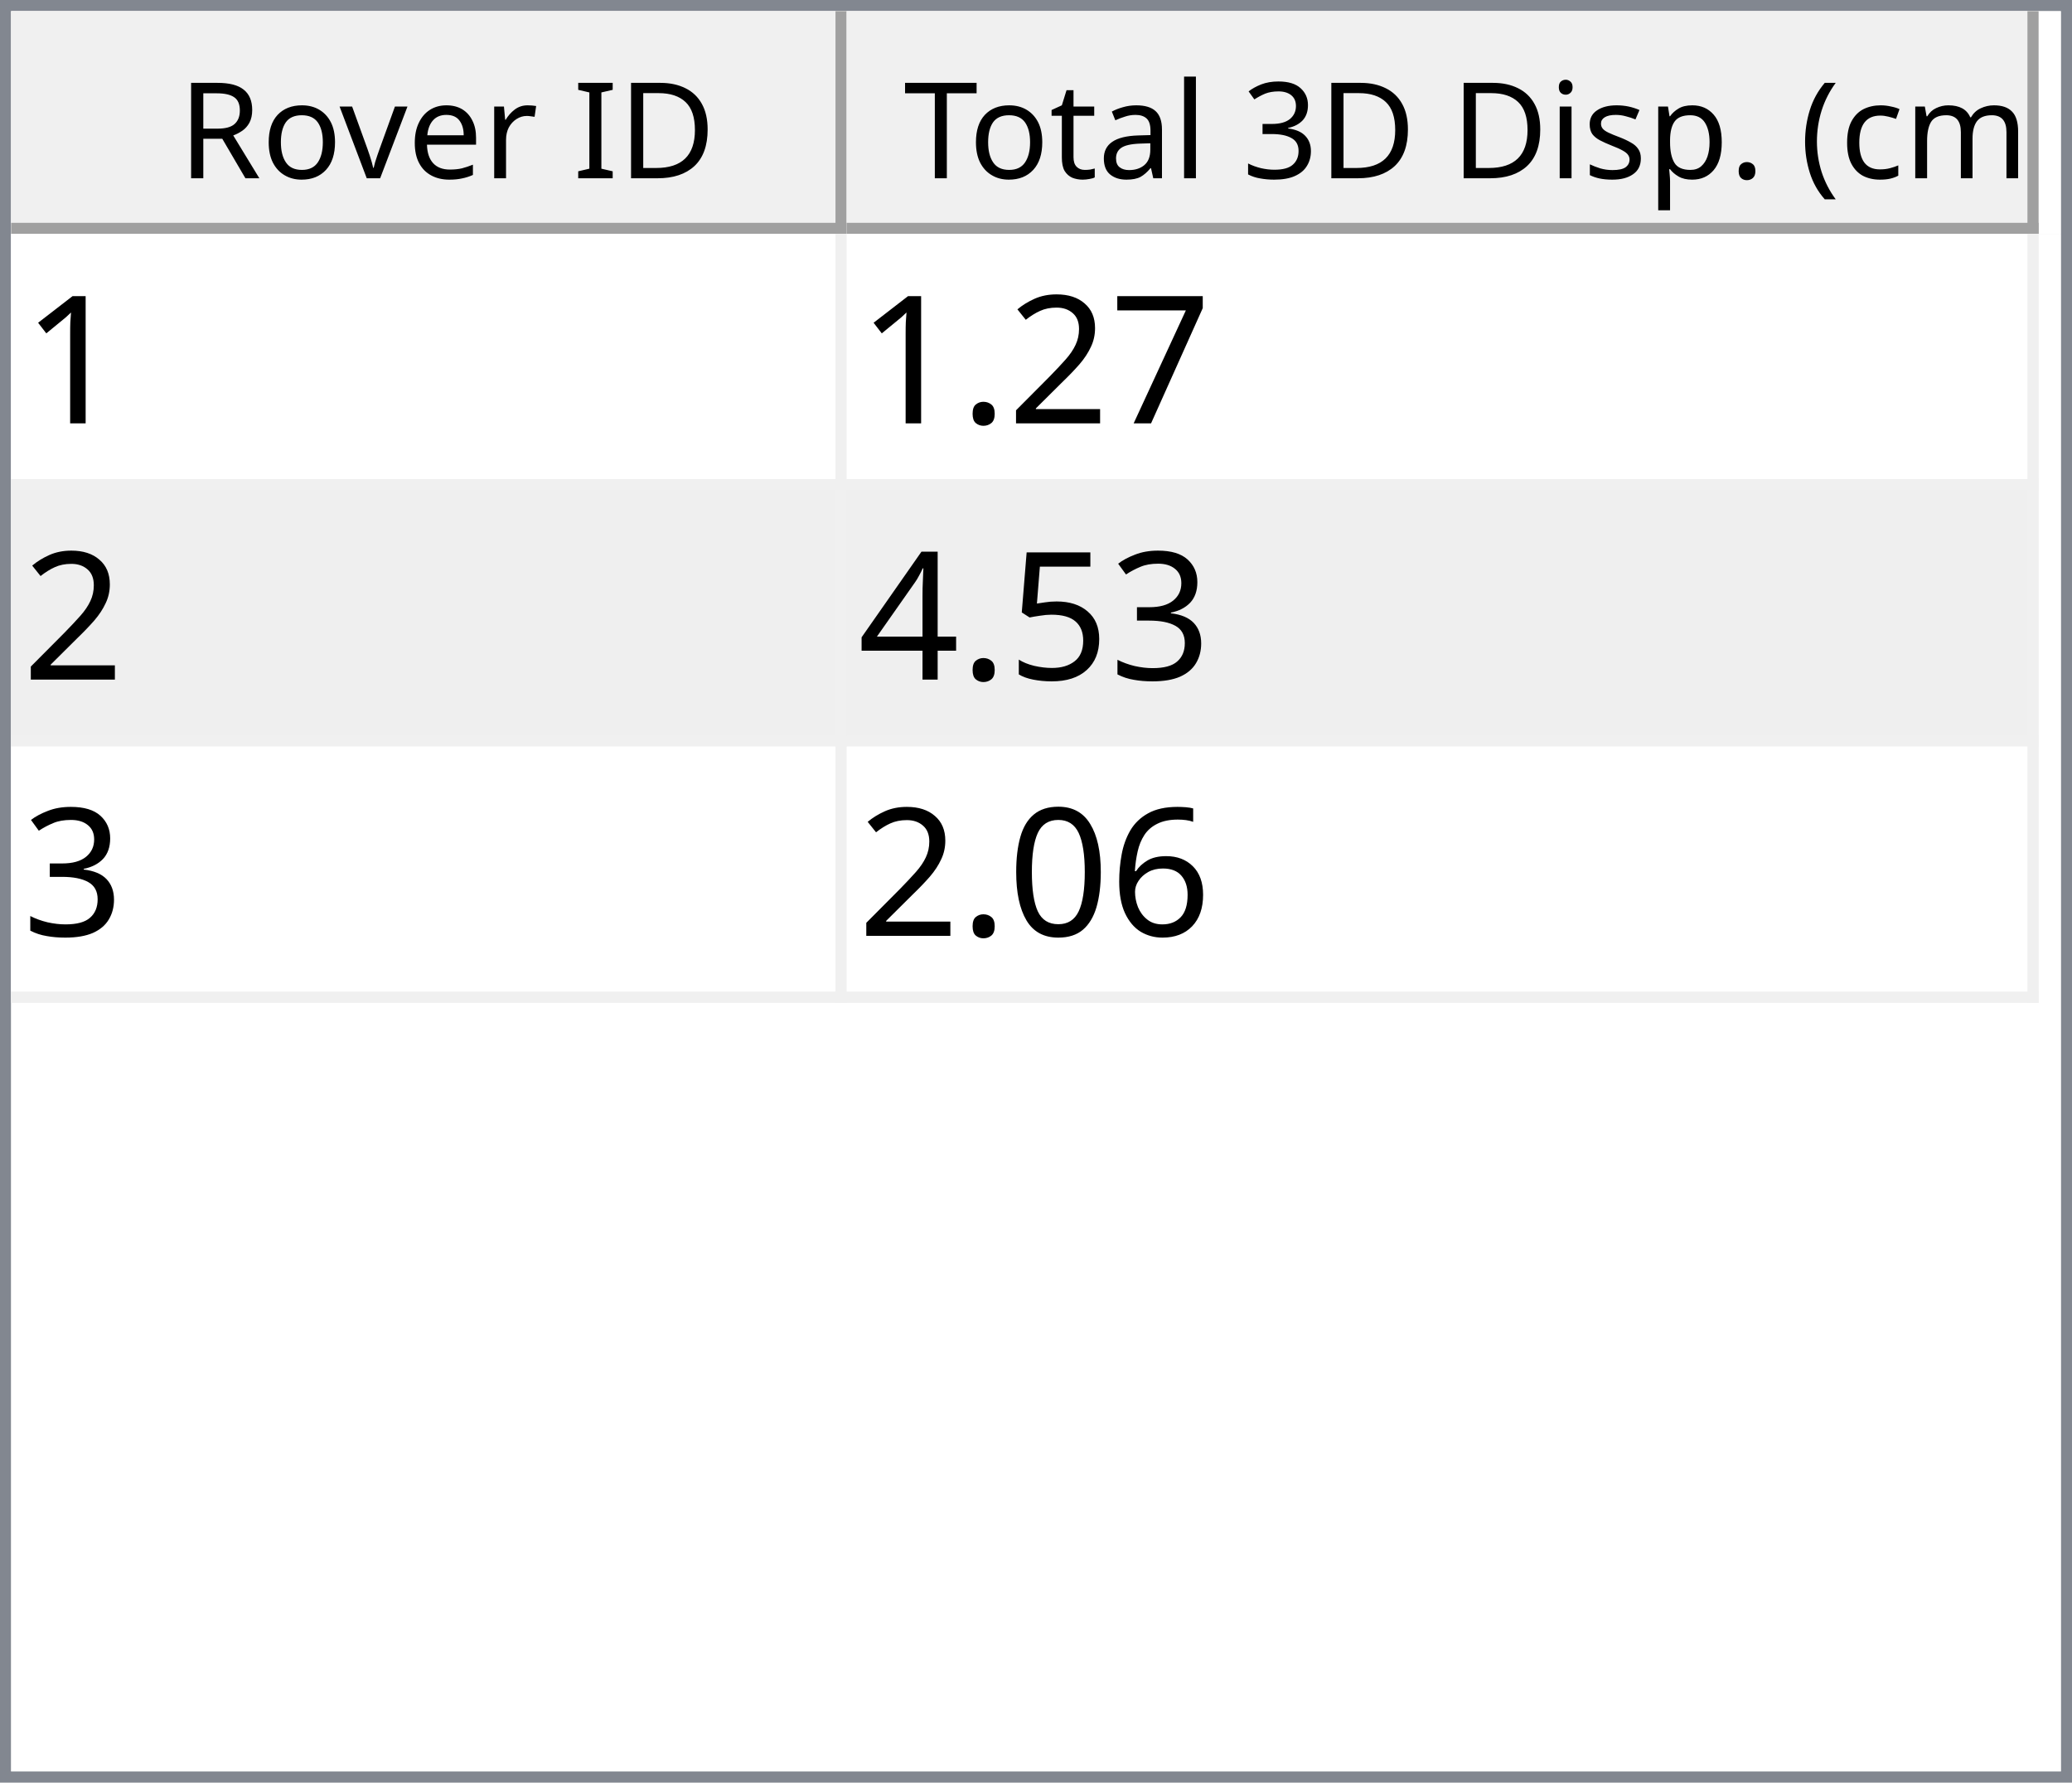
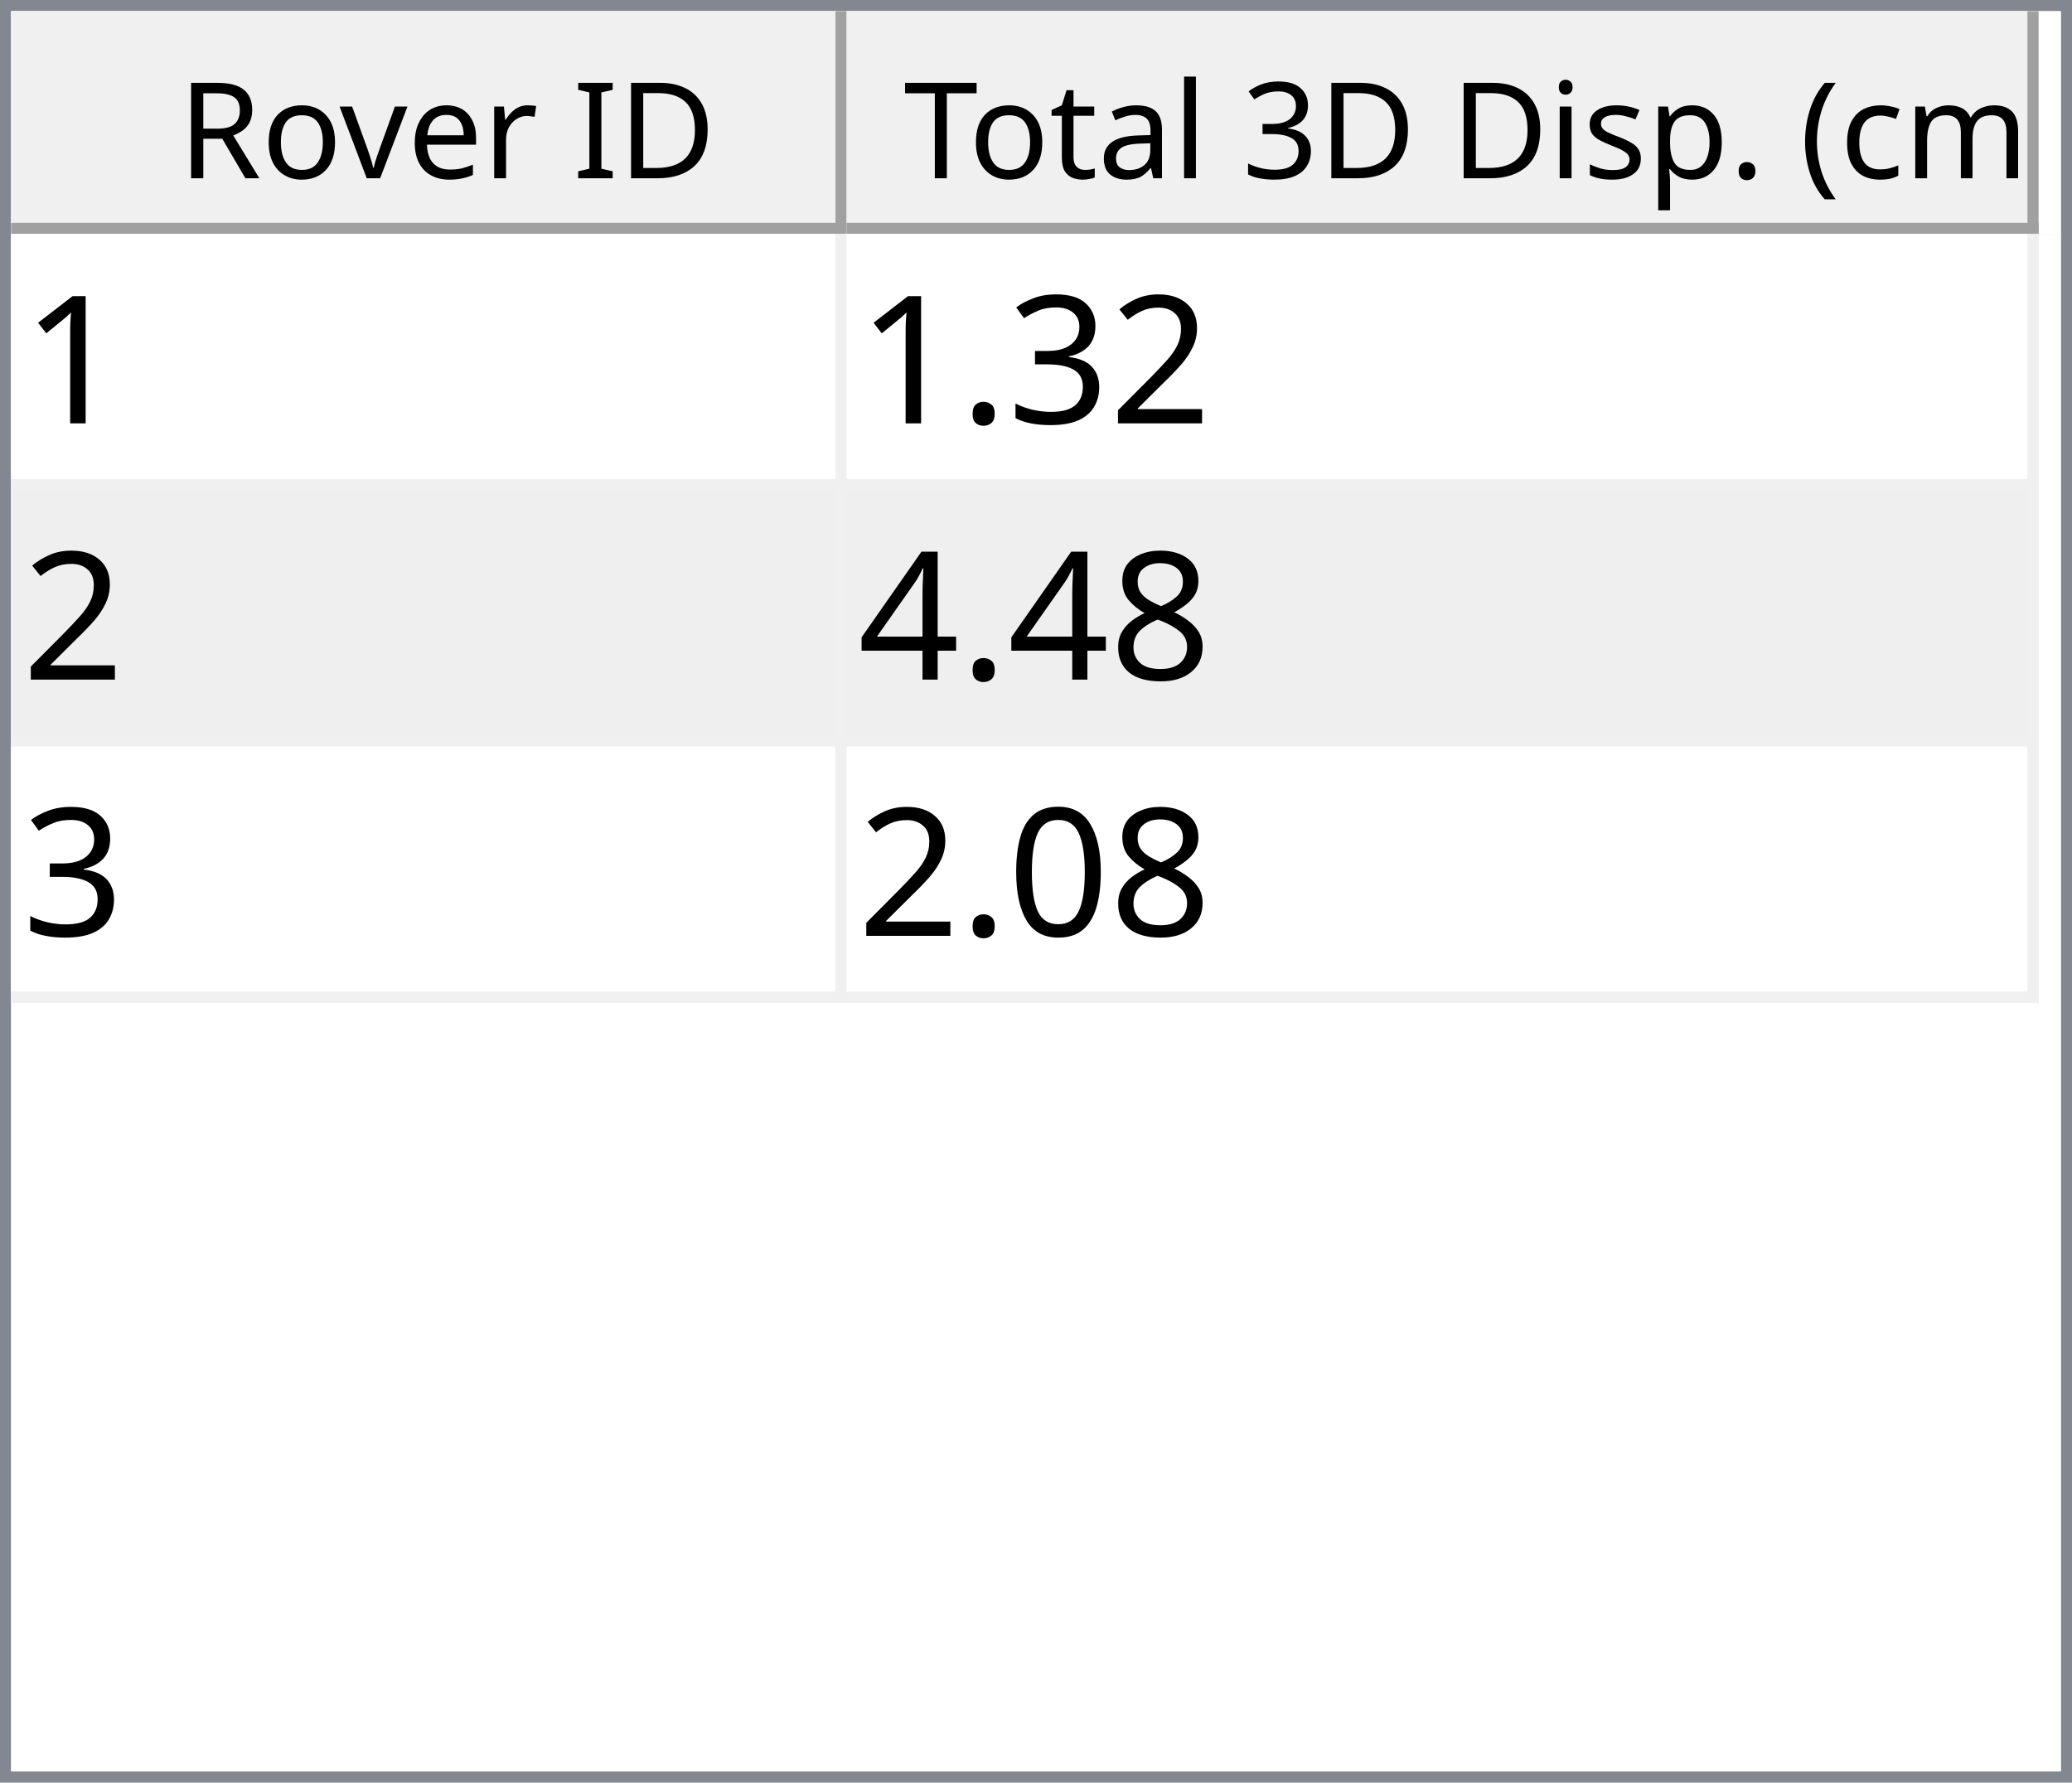
<svg xmlns="http://www.w3.org/2000/svg" style="fill-opacity:1; color-rendering:auto; color-interpolation:auto; text-rendering:auto; stroke:black; stroke-linecap:square; stroke-miterlimit:10; shape-rendering:auto; stroke-opacity:1; fill:black; stroke-dasharray:none; font-weight:normal; stroke-width:1; font-family:'Dialog'; font-style:normal; stroke-linejoin:miter; font-size:12px; stroke-dashoffset:0; image-rendering:auto;" width="186" height="160">
  <defs id="genericDefs" />
  <g>
    <defs id="defs1">
      <clipPath clipPathUnits="userSpaceOnUse" id="clipPath1">
        <path d="M0 0 L186 0 L186 160 L0 160 L0 0 Z" />
      </clipPath>
      <clipPath clipPathUnits="userSpaceOnUse" id="clipPath2">
        <path d="M0 0 L0 160 L186 160 L186 0 Z" />
      </clipPath>
      <clipPath clipPathUnits="userSpaceOnUse" id="clipPath3">
        <path d="M0 0 L0 20 L184 20 L184 0 Z" />
      </clipPath>
      <clipPath clipPathUnits="userSpaceOnUse" id="clipPath4">
        <path d="M0 0 L0 20 L75 20 L75 0 Z" />
      </clipPath>
      <clipPath clipPathUnits="userSpaceOnUse" id="clipPath5">
        <path d="M1 1 L1 19 L74 19 L74 1 Z" />
      </clipPath>
      <clipPath clipPathUnits="userSpaceOnUse" id="clipPath6">
        <path d="M0 0 L0 18 L73 18 L73 0 Z" />
      </clipPath>
      <clipPath clipPathUnits="userSpaceOnUse" id="clipPath7">
        <path d="M-0.5 -0.5 L-0.5 19.5 L74.5 19.5 L74.5 -0.5 Z" />
      </clipPath>
      <clipPath clipPathUnits="userSpaceOnUse" id="clipPath8">
        <path d="M0 0 L0 20 L107 20 L107 0 Z" />
      </clipPath>
      <clipPath clipPathUnits="userSpaceOnUse" id="clipPath9">
        <path d="M1 1 L1 19 L106 19 L106 1 Z" />
      </clipPath>
      <clipPath clipPathUnits="userSpaceOnUse" id="clipPath10">
        <path d="M0 0 L0 18 L105 18 L105 0 Z" />
      </clipPath>
      <clipPath clipPathUnits="userSpaceOnUse" id="clipPath11">
        <path d="M-0.5 -0.5 L-0.5 19.5 L106.5 19.5 L106.5 -0.5 Z" />
      </clipPath>
      <clipPath clipPathUnits="userSpaceOnUse" id="clipPath12">
        <path d="M0 0 L0 138 L184 138 L184 0 Z" />
      </clipPath>
      <clipPath clipPathUnits="userSpaceOnUse" id="clipPath13">
        <path d="M0 0 L0 69 L182 69 L182 0 Z" />
      </clipPath>
      <clipPath clipPathUnits="userSpaceOnUse" id="clipPath14">
        <path d="M-0.5 -0.5 L-0.5 68.5 L181.5 68.5 L181.5 -0.5 Z" />
      </clipPath>
      <clipPath clipPathUnits="userSpaceOnUse" id="clipPath15">
        <path d="M0 0 L0 22 L74 22 L74 0 Z" />
      </clipPath>
      <clipPath clipPathUnits="userSpaceOnUse" id="clipPath16">
        <path d="M0 0 L0 22 L106 22 L106 0 Z" />
      </clipPath>
      <font horiz-adv-x="64.551" id="font1">
        <font-face ascent="107.91" descent="25.098" units-per-em="100" style="font-style:normal; font-family:Segoe UI; font-weight:normal;" />
        <missing-glyph horiz-adv-x="64.551" d="M8.109 0 L8.109 68.266 L56.453 68.266 L56.453 0 L8.109 0 ZM15.328 7.234 L49.219 7.234 L49.219 61.031 L15.328 61.031 L15.328 7.234 Z" />
        <glyph unicode="D" horiz-adv-x="70.117" d="M9.188 0 L9.188 70.016 L28.516 70.016 Q65.531 70.016 65.531 35.891 Q65.531 19.672 55.25 9.836 Q44.969 0 27.734 0 L9.188 0 ZM17.391 62.594 L17.391 7.422 L27.828 7.422 Q41.609 7.422 49.273 14.797 Q56.938 22.172 56.938 35.688 Q56.938 62.594 28.328 62.594 L17.391 62.594 Z" />
        <glyph unicode="I" horiz-adv-x="26.611" d="M17.391 0 L9.188 0 L9.188 70.016 L17.391 70.016 L17.391 0 Z" />
        <glyph unicode=" " horiz-adv-x="27.393" d="" />
        <glyph unicode="r" horiz-adv-x="34.766" d="M34.188 41.891 Q32.078 43.5 28.125 43.5 Q23 43.5 19.555 38.672 Q16.109 33.844 16.109 25.484 L16.109 0 L8.109 0 L8.109 50 L16.109 50 L16.109 39.703 L16.312 39.703 Q18.016 44.969 21.531 47.922 Q25.047 50.875 29.391 50.875 Q32.516 50.875 34.188 50.203 L34.188 41.891 Z" />
        <glyph unicode="e" horiz-adv-x="52.295" d="M48.297 23 L12.984 23 Q13.188 14.656 17.484 10.109 Q21.781 5.562 29.297 5.562 Q37.75 5.562 44.828 11.141 L44.828 3.609 Q38.234 -1.172 27.391 -1.172 Q16.797 -1.172 10.742 5.641 Q4.688 12.453 4.688 24.812 Q4.688 36.469 11.305 43.82 Q17.922 51.172 27.734 51.172 Q37.547 51.172 42.922 44.828 Q48.297 38.484 48.297 27.203 L48.297 23 ZM40.094 29.781 Q40.047 36.719 36.75 40.578 Q33.453 44.438 27.594 44.438 Q21.922 44.438 17.969 40.383 Q14.016 36.328 13.094 29.781 L40.094 29.781 Z" />
        <glyph unicode="v" horiz-adv-x="47.9" d="M47.406 50 L27.484 0 L19.625 0 L0.688 50 L9.469 50 L22.172 13.672 Q23.578 9.672 23.922 6.688 L24.125 6.688 Q24.609 10.453 25.688 13.484 L38.969 50 L47.406 50 Z" />
        <glyph unicode="o" horiz-adv-x="58.594" d="M29 -1.172 Q17.922 -1.172 11.305 5.836 Q4.688 12.844 4.688 24.422 Q4.688 37.016 11.57 44.094 Q18.453 51.172 30.172 51.172 Q41.359 51.172 47.633 44.289 Q53.906 37.406 53.906 25.203 Q53.906 13.234 47.141 6.031 Q40.375 -1.172 29 -1.172 ZM29.594 44.438 Q21.875 44.438 17.383 39.188 Q12.891 33.938 12.891 24.703 Q12.891 15.828 17.43 10.695 Q21.969 5.562 29.594 5.562 Q37.359 5.562 41.531 10.594 Q45.703 15.625 45.703 24.906 Q45.703 34.281 41.531 39.359 Q37.359 44.438 29.594 44.438 Z" />
        <glyph unicode="R" horiz-adv-x="59.814" d="M59.375 0 L49.609 0 L37.891 19.625 Q36.281 22.359 34.766 24.289 Q33.25 26.219 31.664 27.438 Q30.078 28.656 28.25 29.219 Q26.422 29.781 24.125 29.781 L17.391 29.781 L17.391 0 L9.188 0 L9.188 70.016 L30.078 70.016 Q34.672 70.016 38.555 68.867 Q42.438 67.719 45.289 65.375 Q48.141 63.031 49.758 59.547 Q51.375 56.062 51.375 51.375 Q51.375 47.703 50.273 44.656 Q49.172 41.609 47.148 39.211 Q45.125 36.812 42.266 35.133 Q39.406 33.453 35.844 32.516 L35.844 32.328 Q37.594 31.547 38.891 30.547 Q40.188 29.547 41.359 28.18 Q42.531 26.812 43.68 25.078 Q44.828 23.344 46.234 21.047 L59.375 0 ZM17.391 62.594 L17.391 37.203 L28.516 37.203 Q31.594 37.203 34.203 38.133 Q36.812 39.062 38.719 40.797 Q40.625 42.531 41.703 45.047 Q42.781 47.562 42.781 50.688 Q42.781 56.297 39.141 59.445 Q35.5 62.594 28.609 62.594 L17.391 62.594 Z" />
        <glyph unicode=")" horiz-adv-x="30.176" d="M8.297 -15.922 L1.172 -15.922 Q16.406 2.344 16.406 26.812 Q16.406 51.469 1.078 70.016 L8.297 70.016 Q23.531 52.156 23.531 26.703 Q23.531 1.375 8.297 -15.922 Z" />
        <glyph unicode="m" horiz-adv-x="86.133" d="M79.109 0 L71.094 0 L71.094 28.719 Q71.094 37.016 68.531 40.727 Q65.969 44.438 59.906 44.438 Q54.781 44.438 51.195 39.75 Q47.609 35.062 47.609 28.516 L47.609 0 L39.594 0 L39.594 29.688 Q39.594 44.438 28.219 44.438 Q22.953 44.438 19.531 40.016 Q16.109 35.594 16.109 28.516 L16.109 0 L8.109 0 L8.109 50 L16.109 50 L16.109 42.094 L16.312 42.094 Q21.625 51.172 31.844 51.172 Q36.969 51.172 40.773 48.312 Q44.578 45.453 46 40.828 Q51.562 51.172 62.594 51.172 Q79.109 51.172 79.109 30.812 L79.109 0 Z" />
        <glyph unicode="c" horiz-adv-x="46.191" d="M42.188 2.297 Q36.422 -1.172 28.516 -1.172 Q17.828 -1.172 11.258 5.789 Q4.688 12.75 4.688 23.828 Q4.688 36.188 11.766 43.68 Q18.844 51.172 30.672 51.172 Q37.25 51.172 42.281 48.734 L42.281 40.531 Q36.719 44.438 30.375 44.438 Q22.703 44.438 17.797 38.945 Q12.891 33.453 12.891 24.516 Q12.891 15.719 17.508 10.641 Q22.125 5.562 29.891 5.562 Q36.422 5.562 42.188 9.906 L42.188 2.297 Z" />
        <glyph unicode="(" horiz-adv-x="30.176" d="M29.109 -15.922 L21.969 -15.922 Q6.844 1.375 6.844 26.703 Q6.844 52.156 21.969 70.016 L29.203 70.016 Q13.875 51.469 13.875 26.812 Q13.875 2.344 29.109 -15.922 Z" />
        <glyph unicode="." horiz-adv-x="21.68" d="M10.891 -1.078 Q8.641 -1.078 7.055 0.539 Q5.469 2.156 5.469 4.391 Q5.469 6.641 7.055 8.273 Q8.641 9.906 10.891 9.906 Q13.188 9.906 14.797 8.273 Q16.406 6.641 16.406 4.391 Q16.406 2.156 14.797 0.539 Q13.188 -1.078 10.891 -1.078 Z" />
        <glyph unicode="p" horiz-adv-x="58.789" d="M16.312 7.234 L16.109 7.234 L16.109 -23 L8.109 -23 L8.109 50 L16.109 50 L16.109 41.219 L16.312 41.219 Q22.219 51.172 33.594 51.172 Q43.266 51.172 48.688 44.461 Q54.109 37.75 54.109 26.469 Q54.109 13.922 48 6.375 Q41.891 -1.172 31.297 -1.172 Q21.578 -1.172 16.312 7.234 ZM16.109 27.391 L16.109 20.406 Q16.109 14.203 20.141 9.883 Q24.172 5.562 30.375 5.562 Q37.641 5.562 41.773 11.133 Q45.906 16.703 45.906 26.609 Q45.906 34.969 42.047 39.703 Q38.188 44.438 31.594 44.438 Q24.609 44.438 20.359 39.578 Q16.109 34.719 16.109 27.391 Z" />
        <glyph unicode="s" horiz-adv-x="42.432" d="M5.078 1.812 L5.078 10.406 Q11.625 5.562 19.484 5.562 Q30.031 5.562 30.031 12.594 Q30.031 14.594 29.125 15.992 Q28.219 17.391 26.68 18.461 Q25.141 19.531 23.07 20.383 Q21 21.234 18.609 22.172 Q15.281 23.484 12.766 24.828 Q10.25 26.172 8.57 27.859 Q6.891 29.547 6.031 31.695 Q5.172 33.844 5.172 36.719 Q5.172 40.234 6.789 42.945 Q8.406 45.656 11.086 47.484 Q13.766 49.312 17.211 50.242 Q20.656 51.172 24.312 51.172 Q30.812 51.172 35.938 48.922 L35.938 40.828 Q30.422 44.438 23.25 44.438 Q21 44.438 19.195 43.922 Q17.391 43.406 16.094 42.477 Q14.797 41.547 14.086 40.258 Q13.375 38.969 13.375 37.406 Q13.375 35.453 14.086 34.133 Q14.797 32.812 16.164 31.789 Q17.531 30.766 19.484 29.938 Q21.438 29.109 23.922 28.125 Q27.25 26.859 29.883 25.516 Q32.516 24.172 34.375 22.484 Q36.234 20.797 37.234 18.602 Q38.234 16.406 38.234 13.375 Q38.234 9.672 36.602 6.938 Q34.969 4.203 32.234 2.398 Q29.5 0.594 25.93 -0.289 Q22.359 -1.172 18.453 -1.172 Q10.75 -1.172 5.078 1.812 Z" />
        <glyph unicode="i" horiz-adv-x="24.219" d="M12.203 62.703 Q10.062 62.703 8.547 64.164 Q7.031 65.625 7.031 67.875 Q7.031 70.125 8.547 71.609 Q10.062 73.094 12.203 73.094 Q14.406 73.094 15.945 71.609 Q17.484 70.125 17.484 67.875 Q17.484 65.719 15.945 64.211 Q14.406 62.703 12.203 62.703 ZM16.109 0 L8.109 0 L8.109 50 L16.109 50 L16.109 0 Z" />
        <glyph unicode="3" horiz-adv-x="53.906" d="M46.531 19.828 Q46.531 15.094 44.75 11.211 Q42.969 7.328 39.719 4.57 Q36.469 1.812 31.93 0.297 Q27.391 -1.219 21.922 -1.219 Q11.922 -1.219 6 2.594 L6 11.188 Q13.094 5.609 22.219 5.609 Q25.875 5.609 28.828 6.539 Q31.781 7.469 33.906 9.227 Q36.031 10.984 37.18 13.477 Q38.328 15.969 38.328 19.094 Q38.328 32.812 18.797 32.812 L12.984 32.812 L12.984 39.594 L18.5 39.594 Q35.797 39.594 35.797 52.484 Q35.797 64.406 22.609 64.406 Q15.188 64.406 8.688 59.422 L8.688 67.188 Q15.375 71.188 24.609 71.188 Q29 71.188 32.57 69.969 Q36.141 68.75 38.68 66.555 Q41.219 64.359 42.609 61.281 Q44 58.203 44 54.5 Q44 40.672 30.031 36.719 L30.031 36.531 Q33.594 36.141 36.625 34.797 Q39.656 33.453 41.852 31.305 Q44.047 29.156 45.289 26.25 Q46.531 23.344 46.531 19.828 Z" />
        <glyph unicode="l" horiz-adv-x="24.219" d="M16.109 0 L8.109 0 L8.109 74.031 L16.109 74.031 L16.109 0 Z" />
        <glyph unicode="a" horiz-adv-x="50.879" d="M43.891 0 L35.891 0 L35.891 7.812 L35.688 7.812 Q30.469 -1.172 20.312 -1.172 Q12.844 -1.172 8.617 2.781 Q4.391 6.734 4.391 13.281 Q4.391 27.297 20.906 29.594 L35.891 31.688 Q35.891 44.438 25.594 44.438 Q16.547 44.438 9.281 38.281 L9.281 46.484 Q16.656 51.172 26.266 51.172 Q43.891 51.172 43.891 32.516 L43.891 0 ZM35.891 25.297 L23.828 23.641 Q18.266 22.859 15.43 20.875 Q12.594 18.891 12.594 13.875 Q12.594 10.203 15.211 7.883 Q17.828 5.562 22.172 5.562 Q28.125 5.562 32.008 9.742 Q35.891 13.922 35.891 20.312 L35.891 25.297 Z" />
        <glyph unicode="t" horiz-adv-x="33.887" d="M31.297 0.484 Q28.469 -1.078 23.828 -1.078 Q10.688 -1.078 10.688 13.578 L10.688 43.172 L2.094 43.172 L2.094 50 L10.688 50 L10.688 62.203 L18.703 64.797 L18.703 50 L31.297 50 L31.297 43.172 L18.703 43.172 L18.703 14.984 Q18.703 9.969 20.414 7.82 Q22.125 5.672 26.078 5.672 Q29.109 5.672 31.297 7.328 L31.297 0.484 Z" />
        <glyph unicode="T" horiz-adv-x="52.393" d="M50.594 62.594 L30.375 62.594 L30.375 0 L22.172 0 L22.172 62.594 L2 62.594 L2 70.016 L50.594 70.016 L50.594 62.594 Z" />
      </font>
      <font horiz-adv-x="75.0" id="font2">
        <font-face ascent="100.537" descent="21.973" units-per-em="100" style="font-style:normal; font-family:sans-serif; font-weight:normal;" />
        <missing-glyph horiz-adv-x="75.0" d="M12.5 0 L12.5 62.5 L62.5 62.5 L62.5 0 L12.5 0 ZM14.062 1.562 L60.938 1.562 L60.938 60.938 L14.062 60.938 L14.062 1.562 Z" />
        <glyph unicode="1" horiz-adv-x="55.615" d="M37.25 0 L28.469 0 L28.469 56 Q25.297 52.984 20.141 49.953 Q14.984 46.922 10.891 45.406 L10.891 53.906 Q18.266 57.375 23.781 62.305 Q29.297 67.234 31.594 71.875 L37.25 71.875 L37.25 0 Z" />
-         <glyph unicode="7" horiz-adv-x="55.615" d="M4.734 62.203 L4.734 70.656 L51.078 70.656 L51.078 63.812 Q44.234 56.547 37.523 44.484 Q30.812 32.422 27.156 19.672 Q24.516 10.688 23.781 0 L14.75 0 Q14.891 8.453 18.062 20.414 Q21.234 32.375 27.172 43.484 Q33.109 54.594 39.797 62.203 L4.734 62.203 Z" />
        <glyph unicode="2" horiz-adv-x="55.615" d="M50.344 8.453 L50.344 0 L3.031 0 Q2.938 3.172 4.047 6.109 Q5.859 10.938 9.836 15.625 Q13.812 20.312 21.344 26.469 Q33.016 36.031 37.117 41.625 Q41.219 47.219 41.219 52.203 Q41.219 57.422 37.477 61.008 Q33.734 64.594 27.734 64.594 Q21.391 64.594 17.578 60.789 Q13.766 56.984 13.719 50.25 L4.688 51.172 Q5.609 61.281 11.664 66.578 Q17.719 71.875 27.938 71.875 Q38.234 71.875 44.242 66.164 Q50.25 60.453 50.25 52 Q50.25 47.703 48.492 43.555 Q46.734 39.406 42.656 34.812 Q38.578 30.219 29.109 22.219 Q21.188 15.578 18.945 13.211 Q16.703 10.844 15.234 8.453 L50.344 8.453 Z" />
+         <glyph unicode="3" horiz-adv-x="55.615" d="M4.203 18.891 L12.984 20.062 Q14.5 12.594 18.141 9.297 Q21.781 6 27 6 Q33.203 6 37.477 10.297 Q41.75 14.594 41.75 20.953 Q41.75 27 37.797 30.93 Q33.844 34.859 27.734 34.859 Q25.25 34.859 21.531 33.891 L22.516 41.609 Q23.391 41.5 23.922 41.5 Q29.547 41.5 34.039 44.43 Q38.531 47.359 38.531 53.469 Q38.531 58.297 35.258 61.477 Q31.984 64.656 26.812 64.656 Q21.688 64.656 18.266 61.43 Q14.844 58.203 13.875 51.766 L5.078 53.328 Q6.688 62.156 12.398 67.016 Q18.109 71.875 26.609 71.875 Q32.469 71.875 37.398 69.359 Q42.328 66.844 44.945 62.5 Q47.562 58.156 47.562 53.266 Q47.562 48.641 45.07 44.828 Q42.578 41.016 37.703 38.766 Q44.047 37.312 47.562 32.695 Q51.078 28.078 51.078 21.141 Q51.078 11.766 44.242 5.25 Q37.406 -1.266 26.953 -1.266 Q17.531 -1.266 11.305 4.352 Q5.078 9.969 4.203 18.891 Z" />
        <glyph unicode="." horiz-adv-x="27.783" d="M9.078 0 L9.078 10.016 L19.094 10.016 L19.094 0 L9.078 0 Z" />
-         <glyph unicode="3" horiz-adv-x="55.615" d="M4.203 18.891 L12.984 20.062 Q14.5 12.594 18.141 9.297 Q21.781 6 27 6 Q33.203 6 37.477 10.297 Q41.75 14.594 41.75 20.953 Q41.75 27 37.797 30.93 Q33.844 34.859 27.734 34.859 Q25.25 34.859 21.531 33.891 L22.516 41.609 Q23.391 41.5 23.922 41.5 Q29.547 41.5 34.039 44.43 Q38.531 47.359 38.531 53.469 Q38.531 58.297 35.258 61.477 Q31.984 64.656 26.812 64.656 Q21.688 64.656 18.266 61.43 Q14.844 58.203 13.875 51.766 L5.078 53.328 Q6.688 62.156 12.398 67.016 Q18.109 71.875 26.609 71.875 Q32.469 71.875 37.398 69.359 Q42.328 66.844 44.945 62.5 Q47.562 58.156 47.562 53.266 Q47.562 48.641 45.07 44.828 Q42.578 41.016 37.703 38.766 Q44.047 37.312 47.562 32.695 Q51.078 28.078 51.078 21.141 Q51.078 11.766 44.242 5.25 Q37.406 -1.266 26.953 -1.266 Q17.531 -1.266 11.305 4.352 Q5.078 9.969 4.203 18.891 Z" />
-         <glyph unicode="5" horiz-adv-x="55.615" d="M4.156 18.75 L13.375 19.531 Q14.406 12.797 18.141 9.398 Q21.875 6 27.156 6 Q33.5 6 37.891 10.789 Q42.281 15.578 42.281 23.484 Q42.281 31 38.062 35.352 Q33.844 39.703 27 39.703 Q22.75 39.703 19.336 37.773 Q15.922 35.844 13.969 32.766 L5.719 33.844 L12.641 70.609 L48.25 70.609 L48.25 62.203 L19.672 62.203 L15.828 42.969 Q22.266 47.469 29.344 47.469 Q38.719 47.469 45.164 40.969 Q51.609 34.469 51.609 24.266 Q51.609 14.547 45.953 7.469 Q39.062 -1.219 27.156 -1.219 Q17.391 -1.219 11.211 4.25 Q5.031 9.719 4.156 18.75 Z" />
+         <glyph unicode="8" horiz-adv-x="55.615" d="M17.672 38.812 Q12.203 40.828 9.57 44.539 Q6.938 48.25 6.938 53.422 Q6.938 61.234 12.555 66.555 Q18.172 71.875 27.484 71.875 Q36.859 71.875 42.578 66.43 Q48.297 60.984 48.297 53.172 Q48.297 48.188 45.68 44.508 Q43.062 40.828 37.75 38.812 Q44.344 36.672 47.781 31.883 Q51.219 27.094 51.219 20.453 Q51.219 11.281 44.727 5.031 Q38.234 -1.219 27.641 -1.219 Q17.047 -1.219 10.547 5.055 Q4.047 11.328 4.047 20.703 Q4.047 27.688 7.594 32.398 Q11.141 37.109 17.672 38.812 ZM15.922 53.719 Q15.922 48.641 19.195 45.414 Q22.469 42.188 27.688 42.188 Q32.766 42.188 36.016 45.383 Q39.266 48.578 39.266 53.219 Q39.266 58.062 35.914 61.359 Q32.562 64.656 27.594 64.656 Q22.562 64.656 19.242 61.43 Q15.922 58.203 15.922 53.719 ZM13.094 20.656 Q13.094 16.891 14.875 13.375 Q16.656 9.859 20.172 7.93 Q23.688 6 27.734 6 Q34.031 6 38.133 10.055 Q42.234 14.109 42.234 20.359 Q42.234 26.703 38.016 30.859 Q33.797 35.016 27.438 35.016 Q21.234 35.016 17.164 30.914 Q13.094 26.812 13.094 20.656 Z" />
        <glyph unicode="4" horiz-adv-x="55.615" d="M32.328 0 L32.328 17.141 L1.266 17.141 L1.266 25.203 L33.938 71.578 L41.109 71.578 L41.109 25.203 L50.781 25.203 L50.781 17.141 L41.109 17.141 L41.109 0 L32.328 0 ZM32.328 25.203 L32.328 57.469 L9.906 25.203 L32.328 25.203 Z" />
-         <glyph unicode="6" horiz-adv-x="55.615" d="M49.75 54.047 L41.016 53.375 Q39.844 58.547 37.703 60.891 Q34.125 64.656 28.906 64.656 Q24.703 64.656 21.531 62.312 Q17.391 59.281 14.992 53.469 Q12.594 47.656 12.5 36.922 Q15.672 41.75 20.266 44.094 Q24.859 46.438 29.891 46.438 Q38.672 46.438 44.852 39.969 Q51.031 33.5 51.031 23.25 Q51.031 16.5 48.125 10.719 Q45.219 4.938 40.141 1.859 Q35.062 -1.219 28.609 -1.219 Q17.625 -1.219 10.695 6.859 Q3.766 14.938 3.766 33.5 Q3.766 54.25 11.422 63.672 Q18.109 71.875 29.438 71.875 Q37.891 71.875 43.289 67.141 Q48.688 62.406 49.75 54.047 ZM13.875 23.188 Q13.875 18.656 15.797 14.508 Q17.719 10.359 21.188 8.18 Q24.656 6 28.469 6 Q34.031 6 38.039 10.492 Q42.047 14.984 42.047 22.703 Q42.047 30.125 38.086 34.398 Q34.125 38.672 28.125 38.672 Q22.172 38.672 18.023 34.398 Q13.875 30.125 13.875 23.188 Z" />
        <glyph unicode="0" horiz-adv-x="55.615" d="M4.156 35.297 Q4.156 48 6.766 55.742 Q9.375 63.484 14.523 67.68 Q19.672 71.875 27.484 71.875 Q33.25 71.875 37.594 69.555 Q41.938 67.234 44.773 62.867 Q47.609 58.5 49.219 52.227 Q50.828 45.953 50.828 35.297 Q50.828 22.703 48.242 14.969 Q45.656 7.234 40.508 3.008 Q35.359 -1.219 27.484 -1.219 Q17.141 -1.219 11.234 6.203 Q4.156 15.141 4.156 35.297 ZM13.188 35.297 Q13.188 17.672 17.312 11.836 Q21.438 6 27.484 6 Q33.547 6 37.672 11.859 Q41.797 17.719 41.797 35.297 Q41.797 52.984 37.672 58.789 Q33.547 64.594 27.391 64.594 Q21.344 64.594 17.719 59.469 Q13.188 52.938 13.188 35.297 Z" />
      </font>
    </defs>
    <g style="fill:white; stroke:white;">
      <rect x="0" y="0" width="186" style="clip-path:url(#clipPath1); stroke:none;" height="160" />
    </g>
    <g style="fill:white; text-rendering:optimizeSpeed; color-rendering:optimizeSpeed; image-rendering:optimizeSpeed; shape-rendering:crispEdges; stroke:white; color-interpolation:sRGB;">
      <rect x="0" width="186" height="160" y="0" style="stroke:none;" />
      <path style="stroke:none;" d="M0 160 L186 160 L186 0 L0 0 Z" />
    </g>
    <g style="fill:rgb(240,240,240); font-family:'Segoe UI'; stroke:rgb(240,240,240);">
      <rect x="0" y="0" width="186" style="clip-path:url(#clipPath2); stroke:none;" height="160" />
    </g>
    <g style="fill:rgb(130,135,144); font-family:'Segoe UI'; stroke:rgb(130,135,144);">
      <path d="M0 0 L186 0 L186 160 L0 160 L0 0 ZM1 1 L185 1 L185 159 L1 159 L1 1 Z" style="fill-rule:evenodd; clip-path:url(#clipPath2); stroke:none;" />
    </g>
    <g style="fill:white; font-family:'Segoe UI'; stroke:white;" transform="translate(1,1)">
      <rect x="0" y="0" width="184" style="clip-path:url(#clipPath3); stroke:none;" height="20" />
    </g>
    <g style="fill:rgb(240,240,240); font-family:'Segoe UI'; stroke:rgb(240,240,240);" transform="translate(1,1)">
      <rect x="0" y="0" width="75" style="clip-path:url(#clipPath4); stroke:none;" height="20" />
    </g>
    <g style="font-family:'Segoe UI';" transform="translate(2,2)">
      <text x="14" xml:space="preserve" y="14" style="clip-path:url(#clipPath6); stroke:none;">Rover ID</text>
    </g>
    <g style="fill:rgb(160,160,160); font-family:'Segoe UI'; stroke:rgb(160,160,160); stroke-linejoin:bevel;" transform="translate(1.5,1.5)">
      <line x1="74" x2="74" y1="0" style="fill:none; clip-path:url(#clipPath7);" y2="19" />
    </g>
    <g style="fill:rgb(160,160,160); font-family:'Segoe UI'; stroke:rgb(160,160,160); stroke-linejoin:bevel;" transform="matrix(1,0,0,1,1,1) translate(0.5,0.5)">
      <line x1="0" x2="74" y1="19" style="fill:none; clip-path:url(#clipPath7);" y2="19" />
    </g>
    <g style="fill:rgb(240,240,240); font-family:'Segoe UI'; stroke:rgb(240,240,240);" transform="translate(76,1)">
      <rect x="0" y="0" width="107" style="clip-path:url(#clipPath8); stroke:none;" height="20" />
    </g>
    <g style="font-family:'Segoe UI';" transform="translate(77,2)">
      <text x="1" xml:space="preserve" y="14" style="clip-path:url(#clipPath10); stroke:none;"> Total 3D Disp. (cm)</text>
    </g>
    <g style="fill:rgb(160,160,160); font-family:'Segoe UI'; stroke:rgb(160,160,160); stroke-linejoin:bevel;" transform="translate(76.5,1.5)">
      <line x1="106" x2="106" y1="0" style="fill:none; clip-path:url(#clipPath11);" y2="19" />
    </g>
    <g style="fill:rgb(160,160,160); font-family:'Segoe UI'; stroke:rgb(160,160,160); stroke-linejoin:bevel;" transform="matrix(1,0,0,1,76,1) translate(0.5,0.5)">
      <line x1="0" x2="106" y1="19" style="fill:none; clip-path:url(#clipPath11);" y2="19" />
    </g>
    <g style="fill:white; font-family:'Segoe UI'; stroke:white;" transform="translate(1,21)">
      <rect x="0" y="0" width="184" style="clip-path:url(#clipPath12); stroke:none;" height="138" />
    </g>
    <g style="fill:rgb(240,240,240); font-size:16px; font-family:sans-serif; stroke:rgb(240,240,240);" transform="translate(1,21)">
      <rect x="0" y="0" width="182" style="clip-path:url(#clipPath13); stroke:none;" height="69" />
      <line transform="translate(0.5,0.5)" x1="0" x2="181" y1="22" style="clip-path:url(#clipPath14); fill:none; stroke-linejoin:bevel;" y2="22" />
    </g>
    <g transform="matrix(1,0,0,1,1,21) translate(0.5,0.5)" style="fill:rgb(240,240,240); font-size:16px; font-family:sans-serif; stroke:rgb(240,240,240); stroke-linejoin:bevel;">
      <line x1="0" x2="181" y1="45" style="fill:none; clip-path:url(#clipPath14);" y2="45" />
    </g>
    <g transform="matrix(1,0,0,1,1,21) translate(0.5,0.5)" style="fill:rgb(240,240,240); font-size:16px; font-family:sans-serif; stroke:rgb(240,240,240); stroke-linejoin:bevel;">
      <line x1="0" x2="181" y1="68" style="fill:none; clip-path:url(#clipPath14);" y2="68" />
    </g>
    <g transform="matrix(1,0,0,1,1,21) translate(0.5,0.5)" style="fill:rgb(240,240,240); font-size:16px; font-family:sans-serif; stroke:rgb(240,240,240); stroke-linejoin:bevel;">
      <line x1="74" x2="74" y1="0" style="fill:none; clip-path:url(#clipPath14);" y2="68" />
    </g>
    <g transform="matrix(1,0,0,1,1,21) translate(0.5,0.5)" style="fill:rgb(240,240,240); font-size:16px; font-family:sans-serif; stroke:rgb(240,240,240); stroke-linejoin:bevel;">
      <line x1="181" x2="181" y1="0" style="fill:none; clip-path:url(#clipPath14);" y2="68" />
    </g>
    <g style="fill:white; font-size:16px; font-family:sans-serif; stroke:white;" transform="matrix(1,0,0,1,1,21)">
      <rect x="0" y="0" width="74" style="clip-path:url(#clipPath15); stroke:none;" height="22" />
      <text x="1" y="17" style="fill:black; clip-path:url(#clipPath15); stroke:none;" xml:space="preserve">1</text>
    </g>
    <g style="fill:white; font-size:16px; font-family:sans-serif; stroke:white;" transform="matrix(1,0,0,1,1,21) translate(75,0)">
      <rect x="0" y="0" width="106" style="clip-path:url(#clipPath16); stroke:none;" height="22" />
-       <text x="1" y="17" style="fill:black; clip-path:url(#clipPath16); stroke:none;" xml:space="preserve">1.27</text>
+       <text x="1" y="17" style="fill:black; clip-path:url(#clipPath16); stroke:none;" xml:space="preserve">1.32</text>
    </g>
    <g style="fill:rgb(239,239,239); font-size:16px; font-family:sans-serif; stroke:rgb(239,239,239);" transform="matrix(1,0,0,1,1,21) translate(0,23)">
      <rect x="0" y="0" width="74" style="clip-path:url(#clipPath15); stroke:none;" height="22" />
      <text x="1" y="17" style="fill:black; clip-path:url(#clipPath15); stroke:none;" xml:space="preserve">2</text>
    </g>
    <g style="fill:rgb(239,239,239); font-size:16px; font-family:sans-serif; stroke:rgb(239,239,239);" transform="matrix(1,0,0,1,1,21) translate(75,23)">
      <rect x="0" y="0" width="106" style="clip-path:url(#clipPath16); stroke:none;" height="22" />
-       <text x="1" y="17" style="fill:black; clip-path:url(#clipPath16); stroke:none;" xml:space="preserve">4.53</text>
+       <text x="1" y="17" style="fill:black; clip-path:url(#clipPath16); stroke:none;" xml:space="preserve">4.48</text>
    </g>
    <g style="fill:white; font-size:16px; font-family:sans-serif; stroke:white;" transform="matrix(1,0,0,1,1,21) translate(0,46)">
      <rect x="0" y="0" width="74" style="clip-path:url(#clipPath15); stroke:none;" height="22" />
      <text x="1" y="17" style="fill:black; clip-path:url(#clipPath15); stroke:none;" xml:space="preserve">3</text>
    </g>
    <g style="fill:white; font-size:16px; font-family:sans-serif; stroke:white;" transform="matrix(1,0,0,1,1,21) translate(75,46)">
      <rect x="0" y="0" width="106" style="clip-path:url(#clipPath16); stroke:none;" height="22" />
-       <text x="1" y="17" style="fill:black; clip-path:url(#clipPath16); stroke:none;" xml:space="preserve">2.06</text>
+       <text x="1" y="17" style="fill:black; clip-path:url(#clipPath16); stroke:none;" xml:space="preserve">2.08</text>
    </g>
  </g>
</svg>
